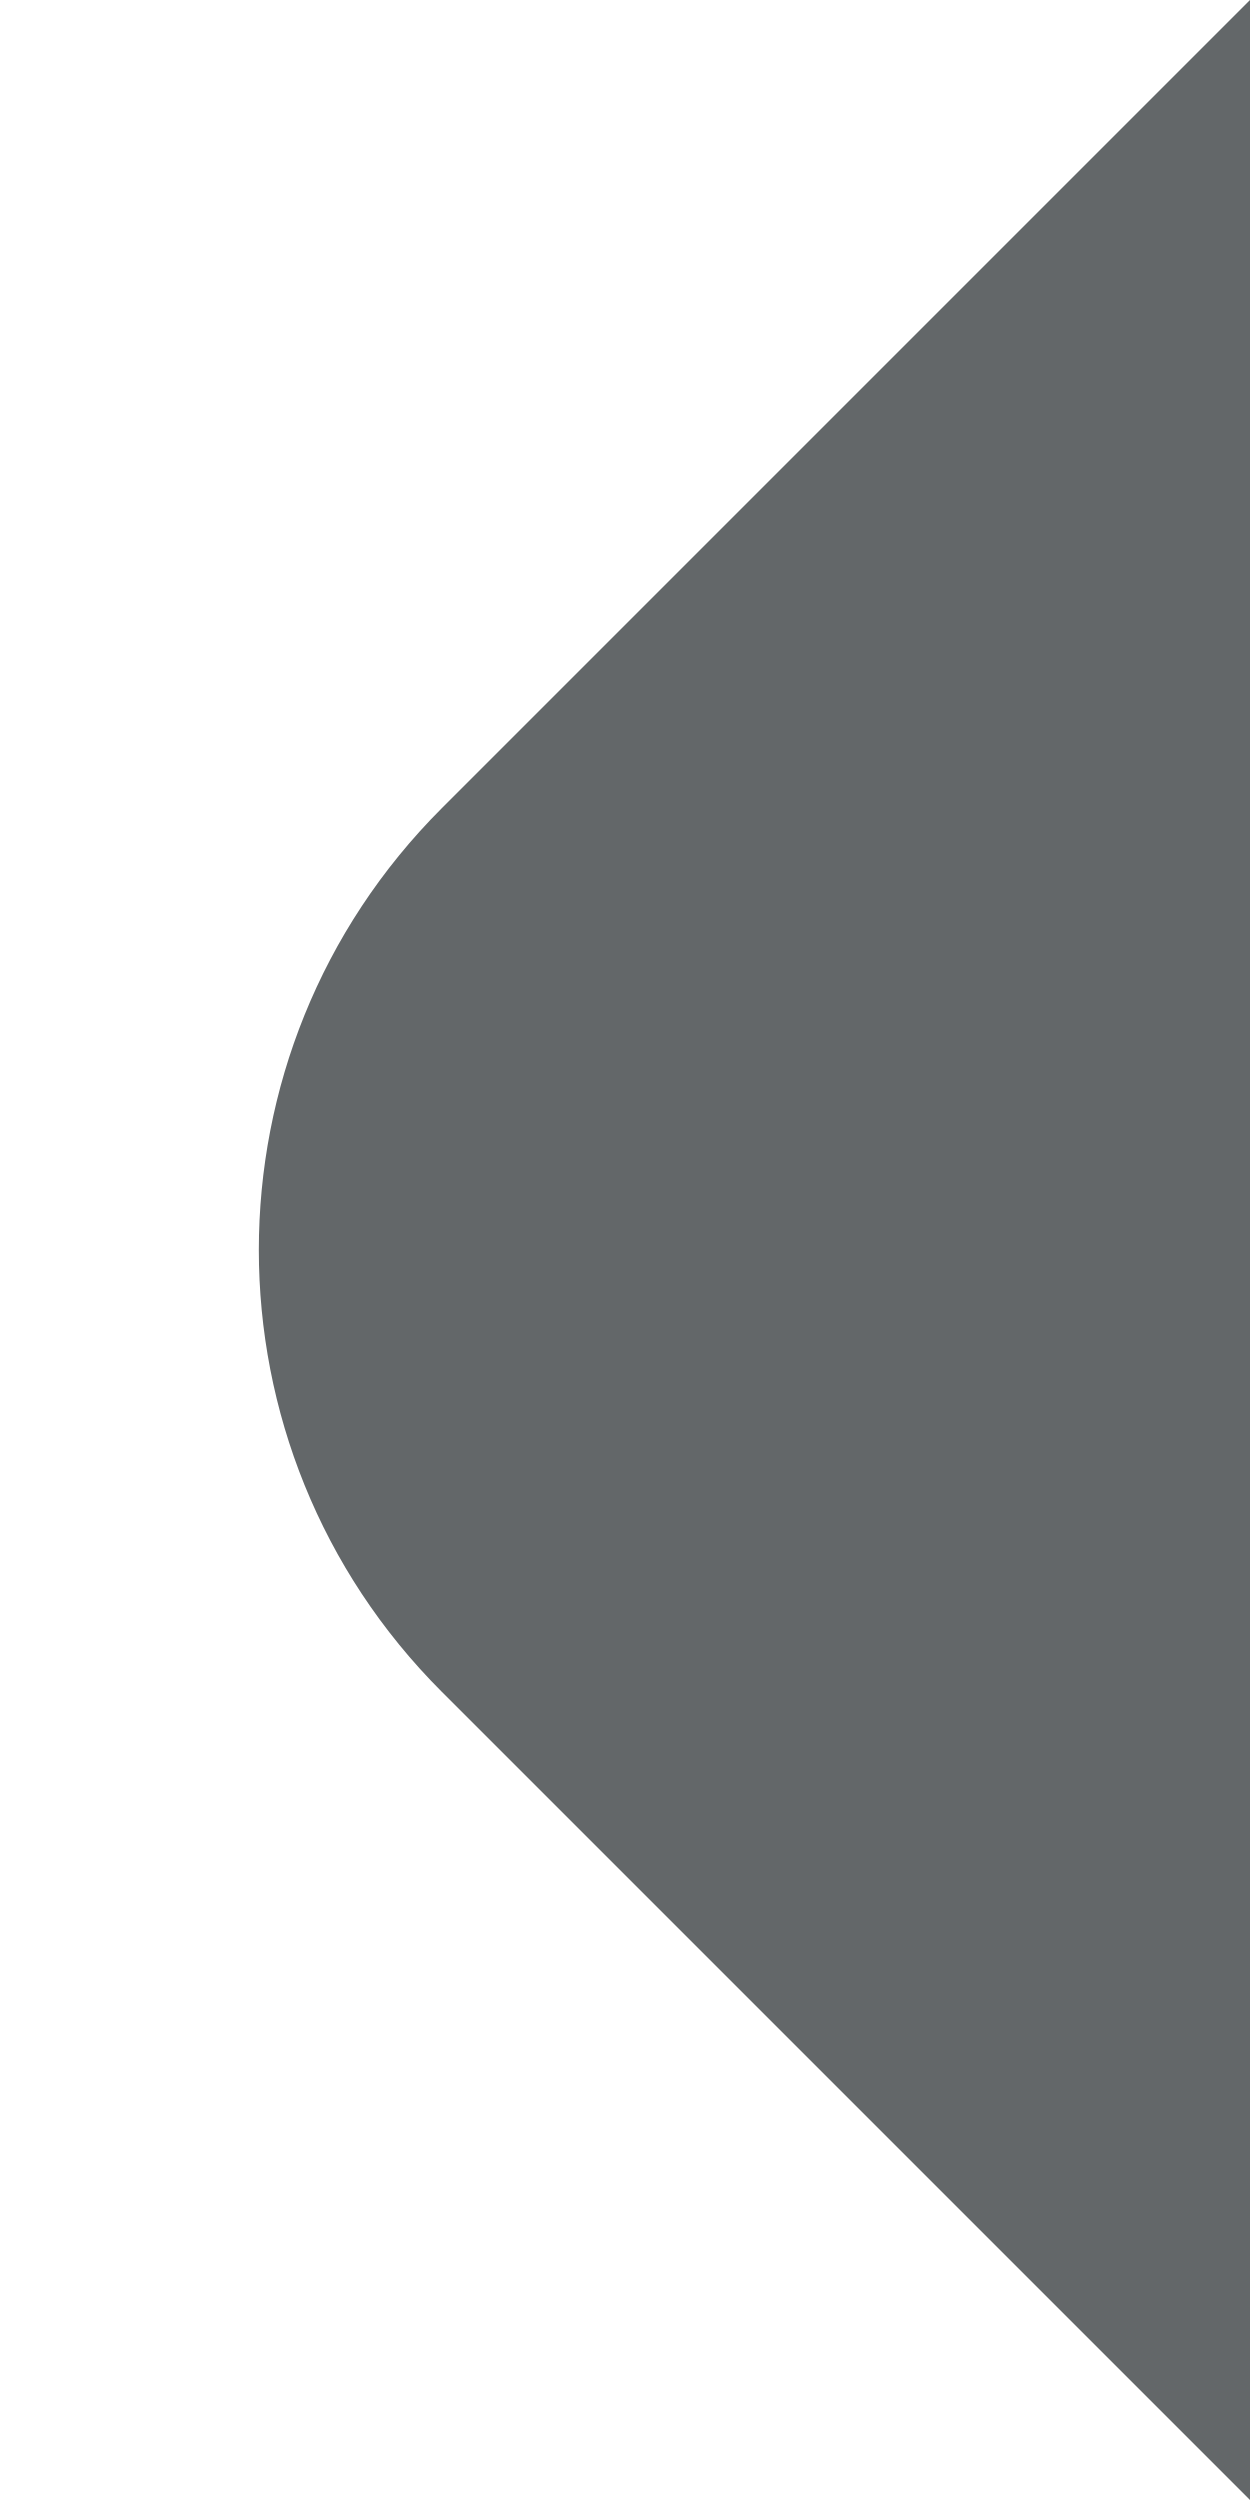
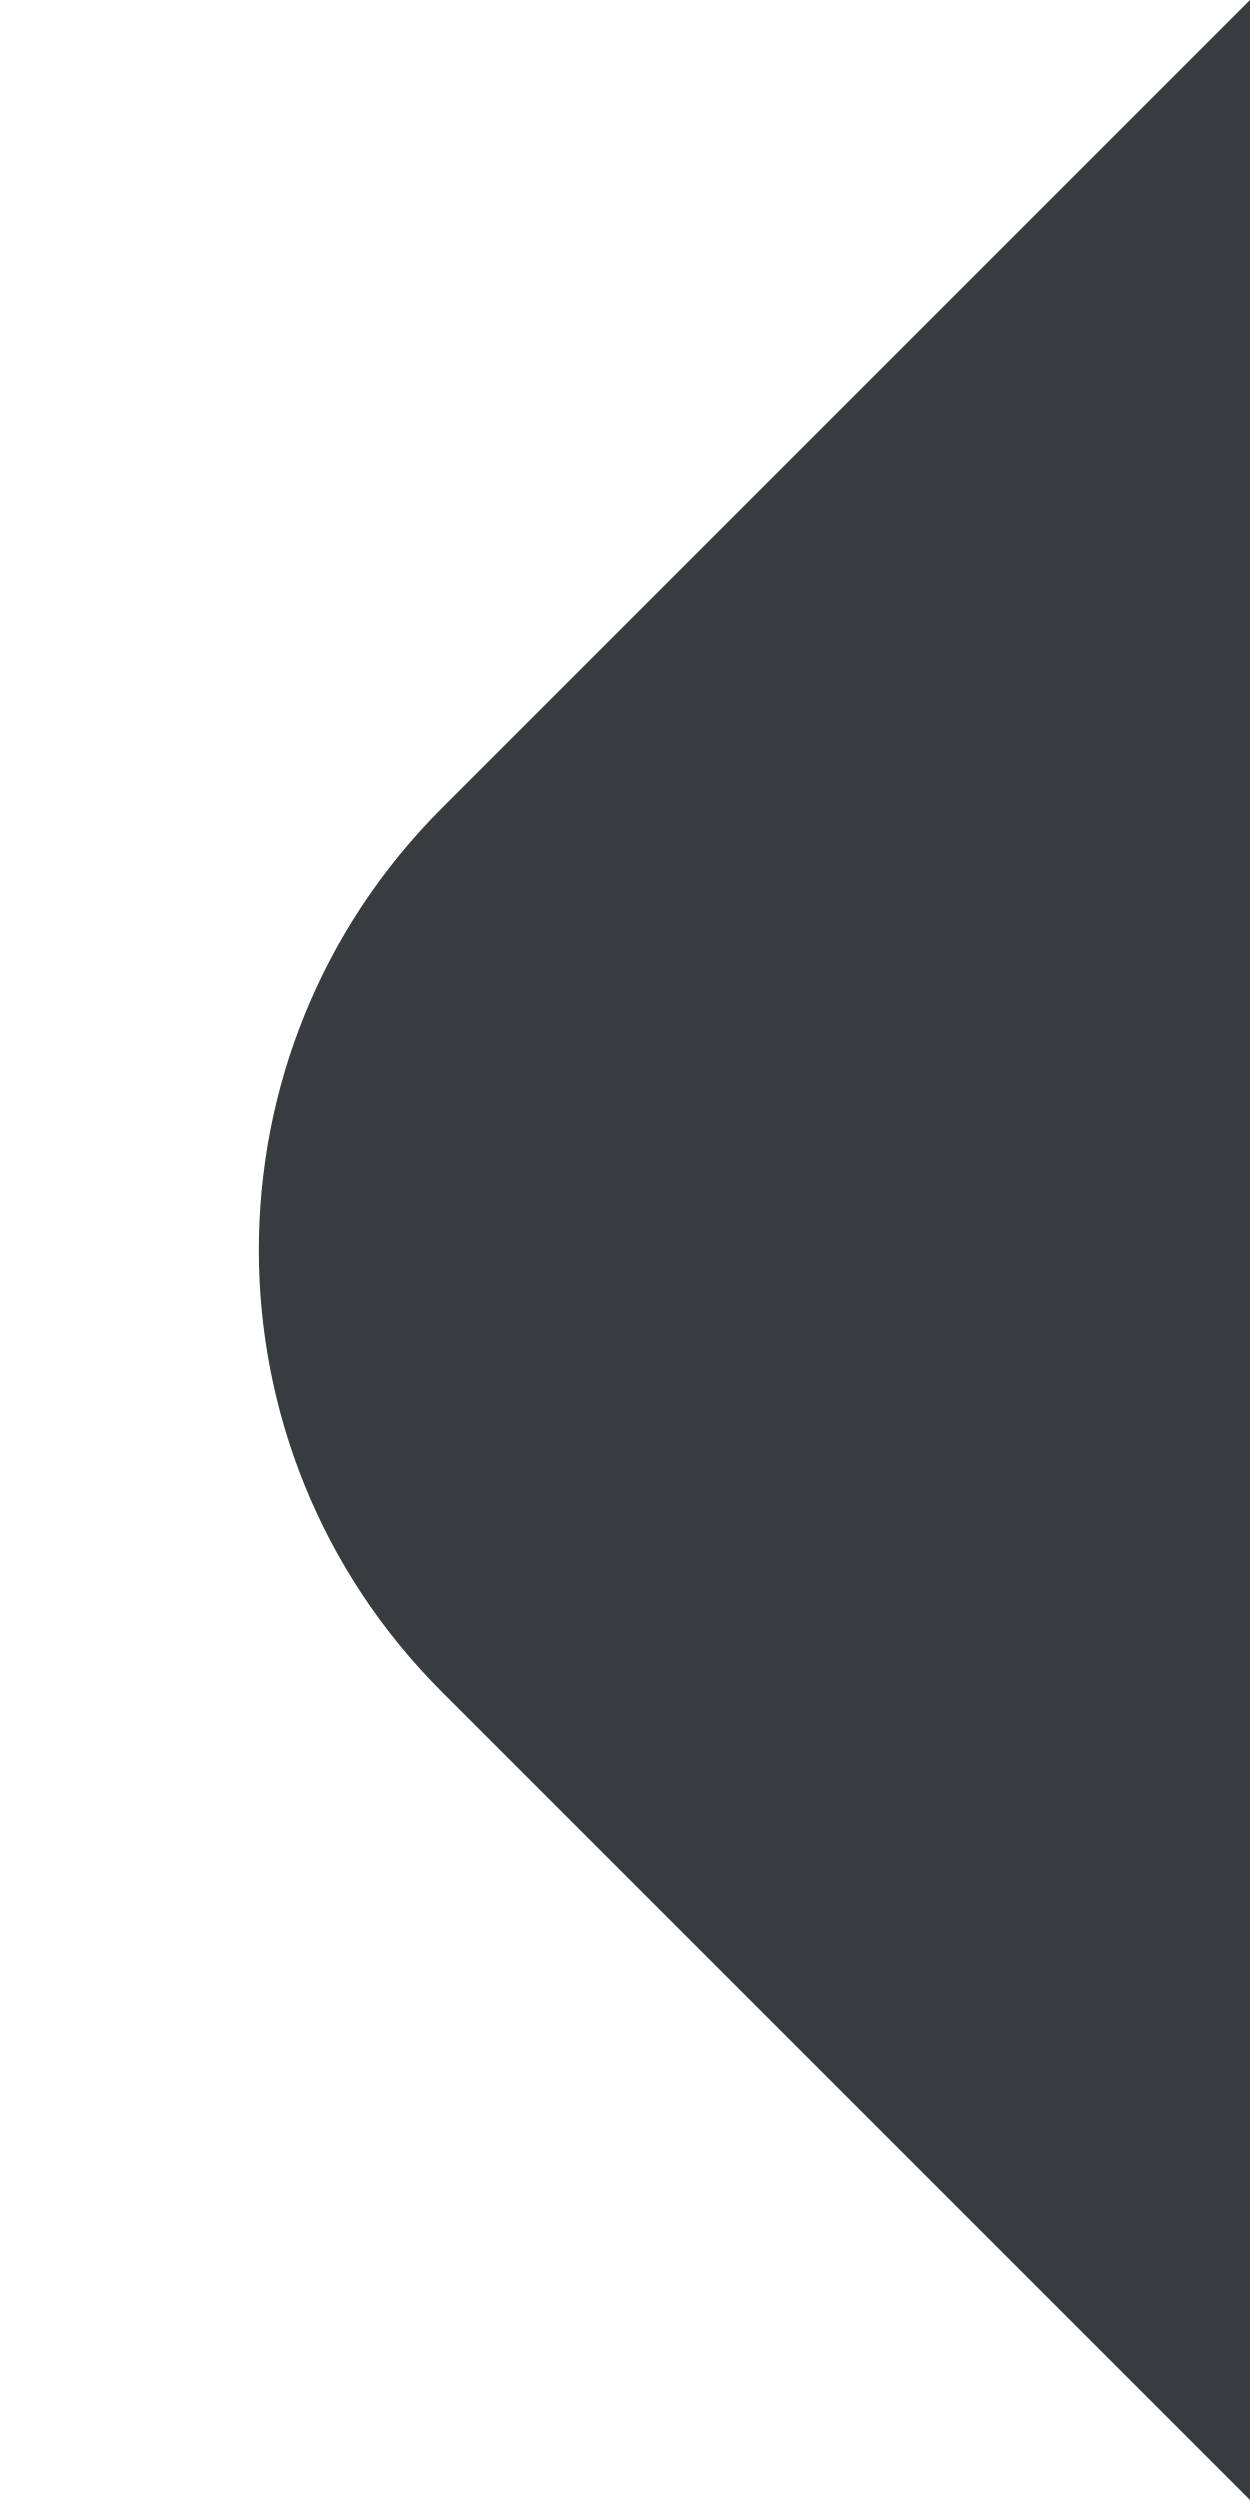
<svg xmlns="http://www.w3.org/2000/svg" width="4" height="8" viewBox="0 0 4 8" fill="none">
-   <path d="M4 8L4 0L1.414 2.586C0.633 3.367 0.633 4.633 1.414 5.414L4 8Z" fill="#22272A" fill-opacity="0.7" />
+   <path d="M4 8L4 0L1.414 2.586C0.633 3.367 0.633 4.633 1.414 5.414L4 8Z" fill="#22272AE6" />
</svg>
